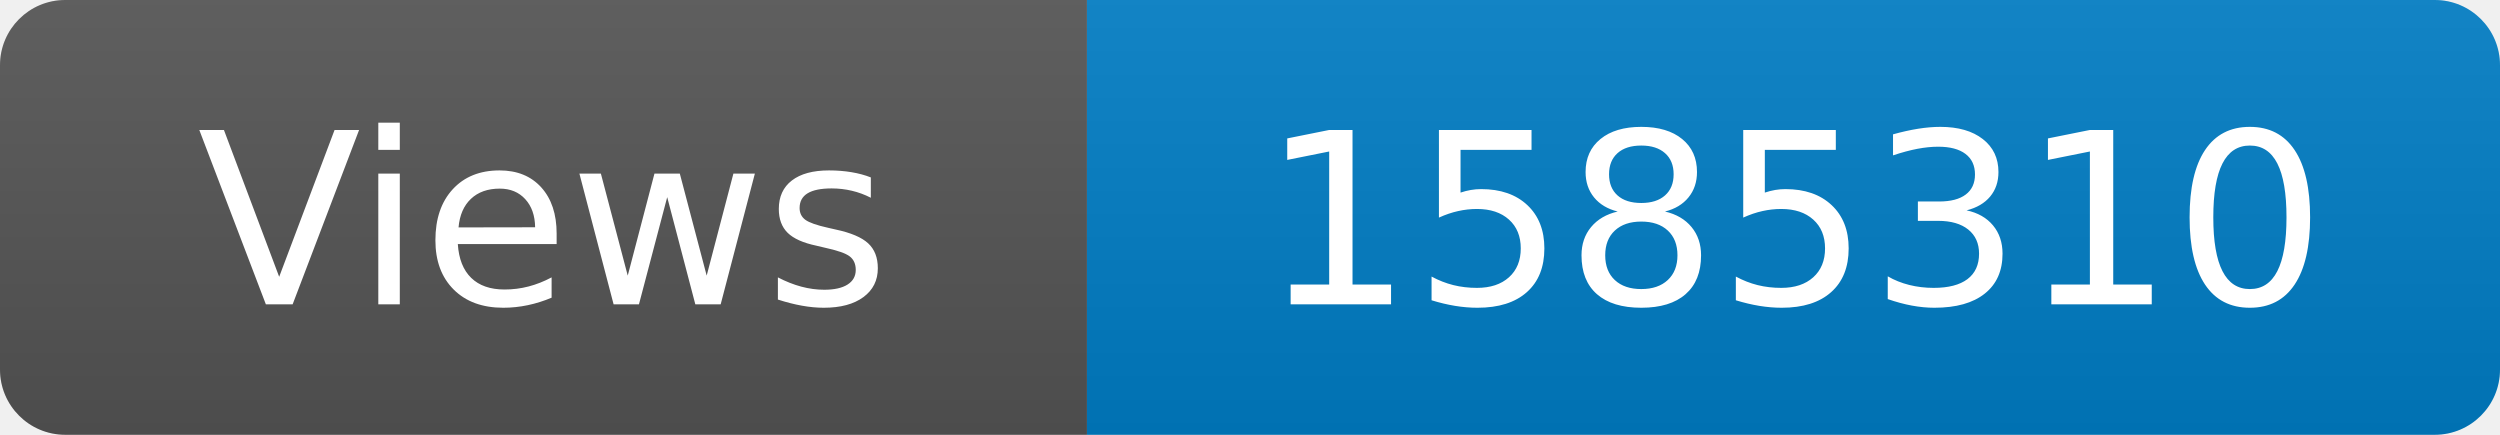
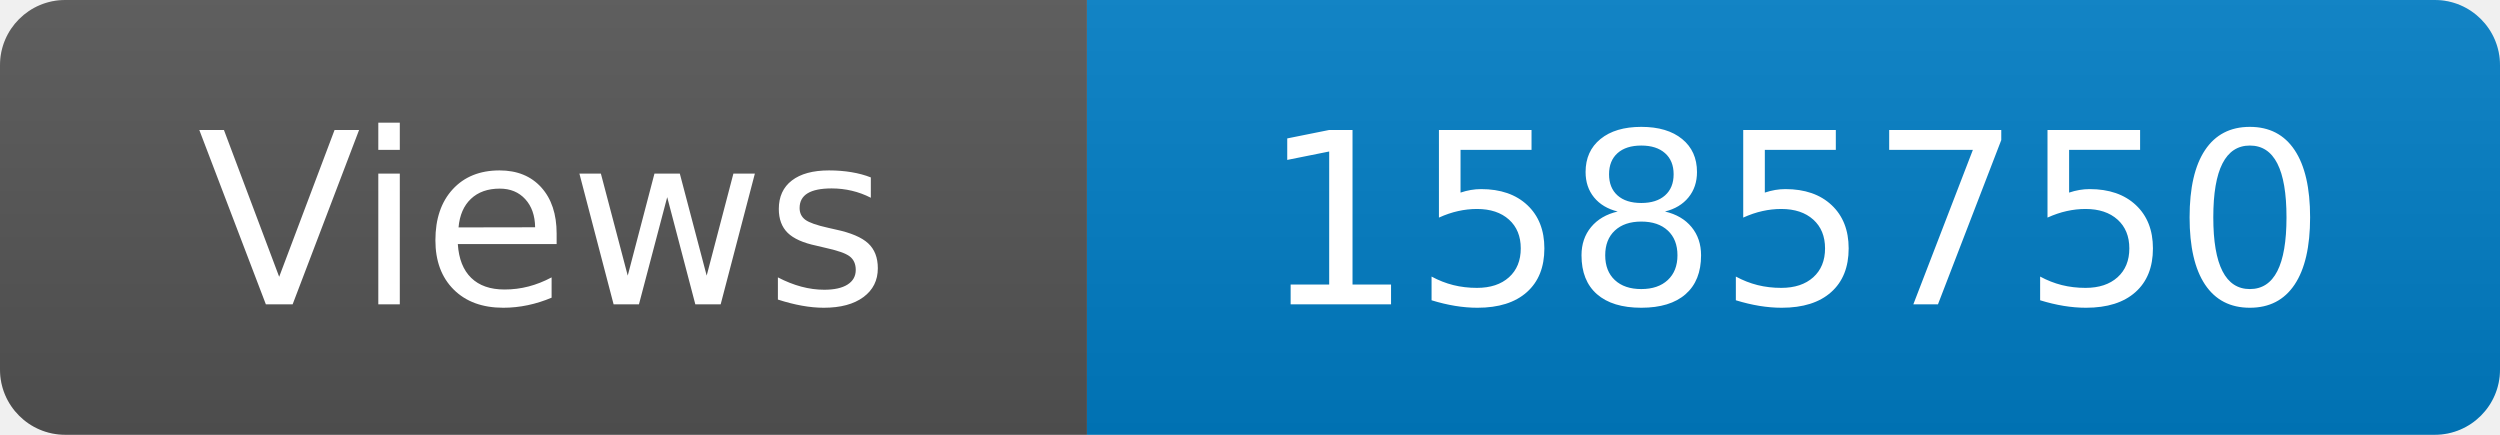
<svg xmlns="http://www.w3.org/2000/svg" width="115" height="20" role="img" aria-label="Maintained?: yes">
  <linearGradient id="s" x2="0" y2="100%">
    <stop offset="0" stop-color="#bbb" stop-opacity=".1" />
    <stop offset="1" stop-opacity=".1" />
  </linearGradient>
  <clipPath id="r">
    <rect width="115" height="20" rx="3" fill="#fff" />
  </clipPath>
  <g clip-path="url(#r)">
    <rect width="50" height="20" fill="#555" />
    <rect x="50" width="160" height="20" fill="#007ec6" />
    <rect width="115" height="20" fill="url(#s)" />
  </g>
  <g fill="#fff" text-anchor="middle" font-family="Verdana,Geneva,DejaVu Sans,sans-serif" font-size="110">
    <text x="250" y="140" transform="scale(.1)" fill="#fff">Views</text>
-     <text x="825" y="140" transform="scale(.1)" fill="#fff">1585310</text>
+     <text x="825" y="140" transform="scale(.1)" fill="#fff">1585750</text>
  </g>
</svg>
